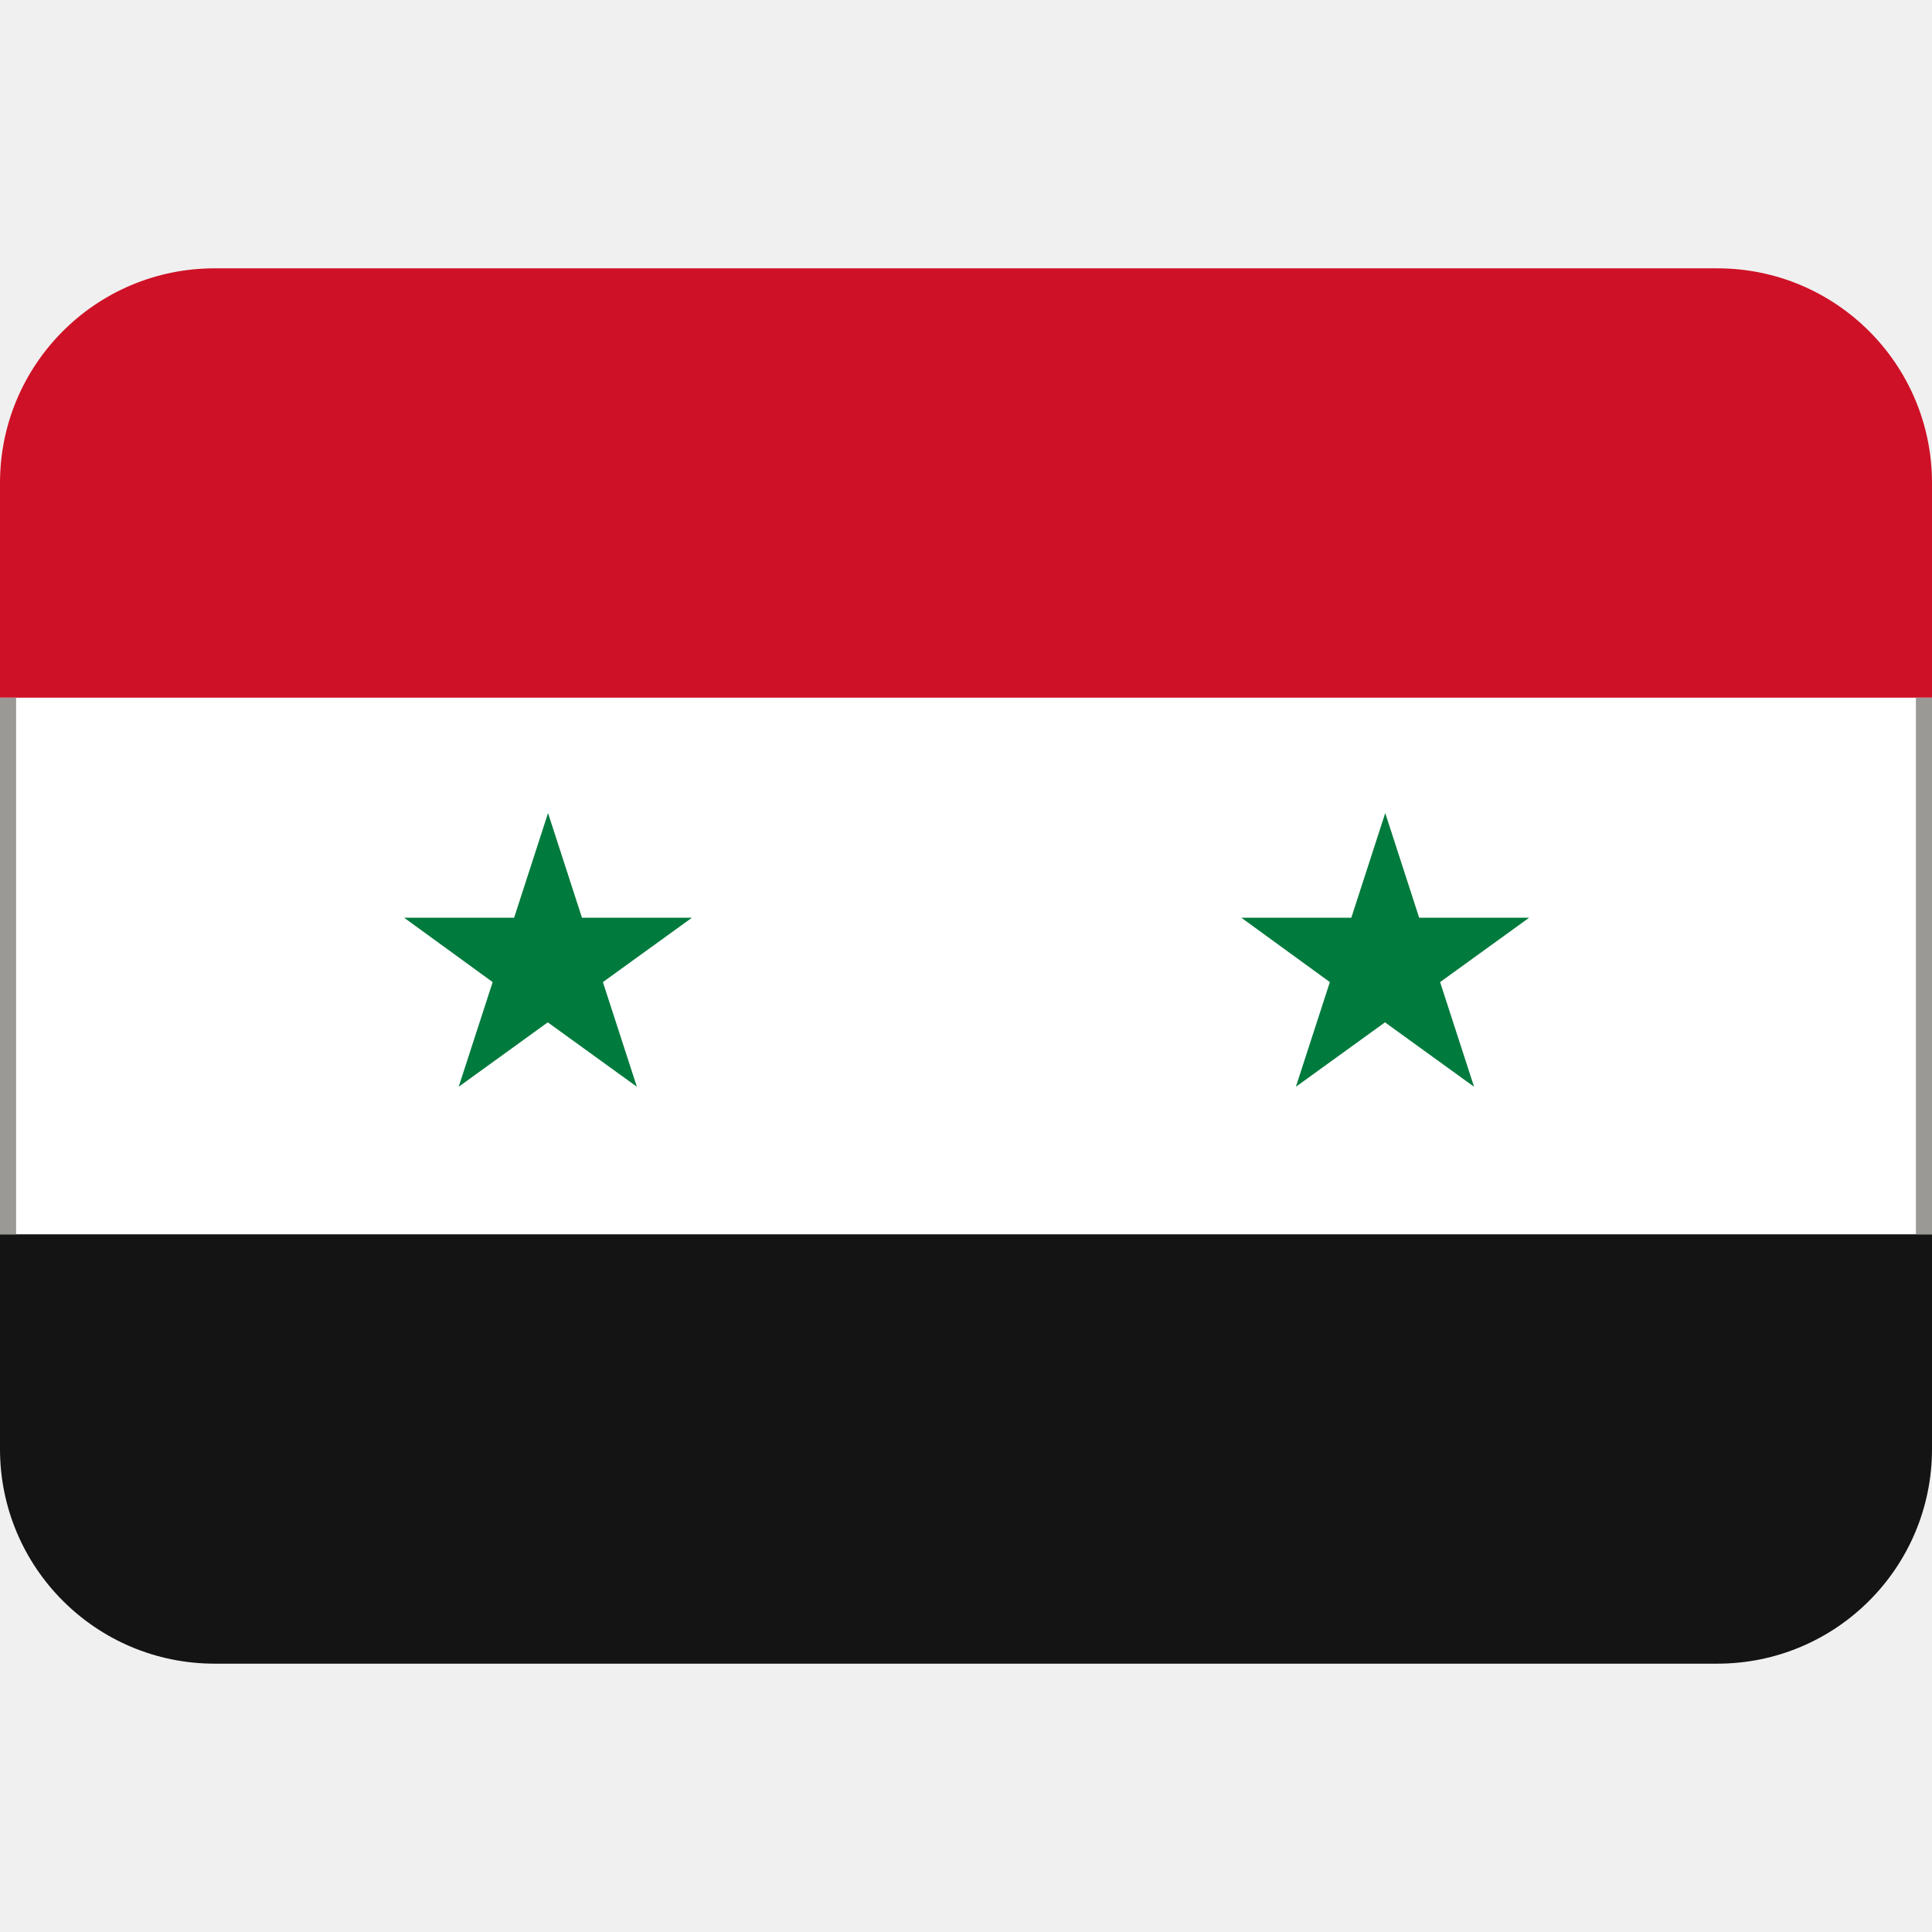
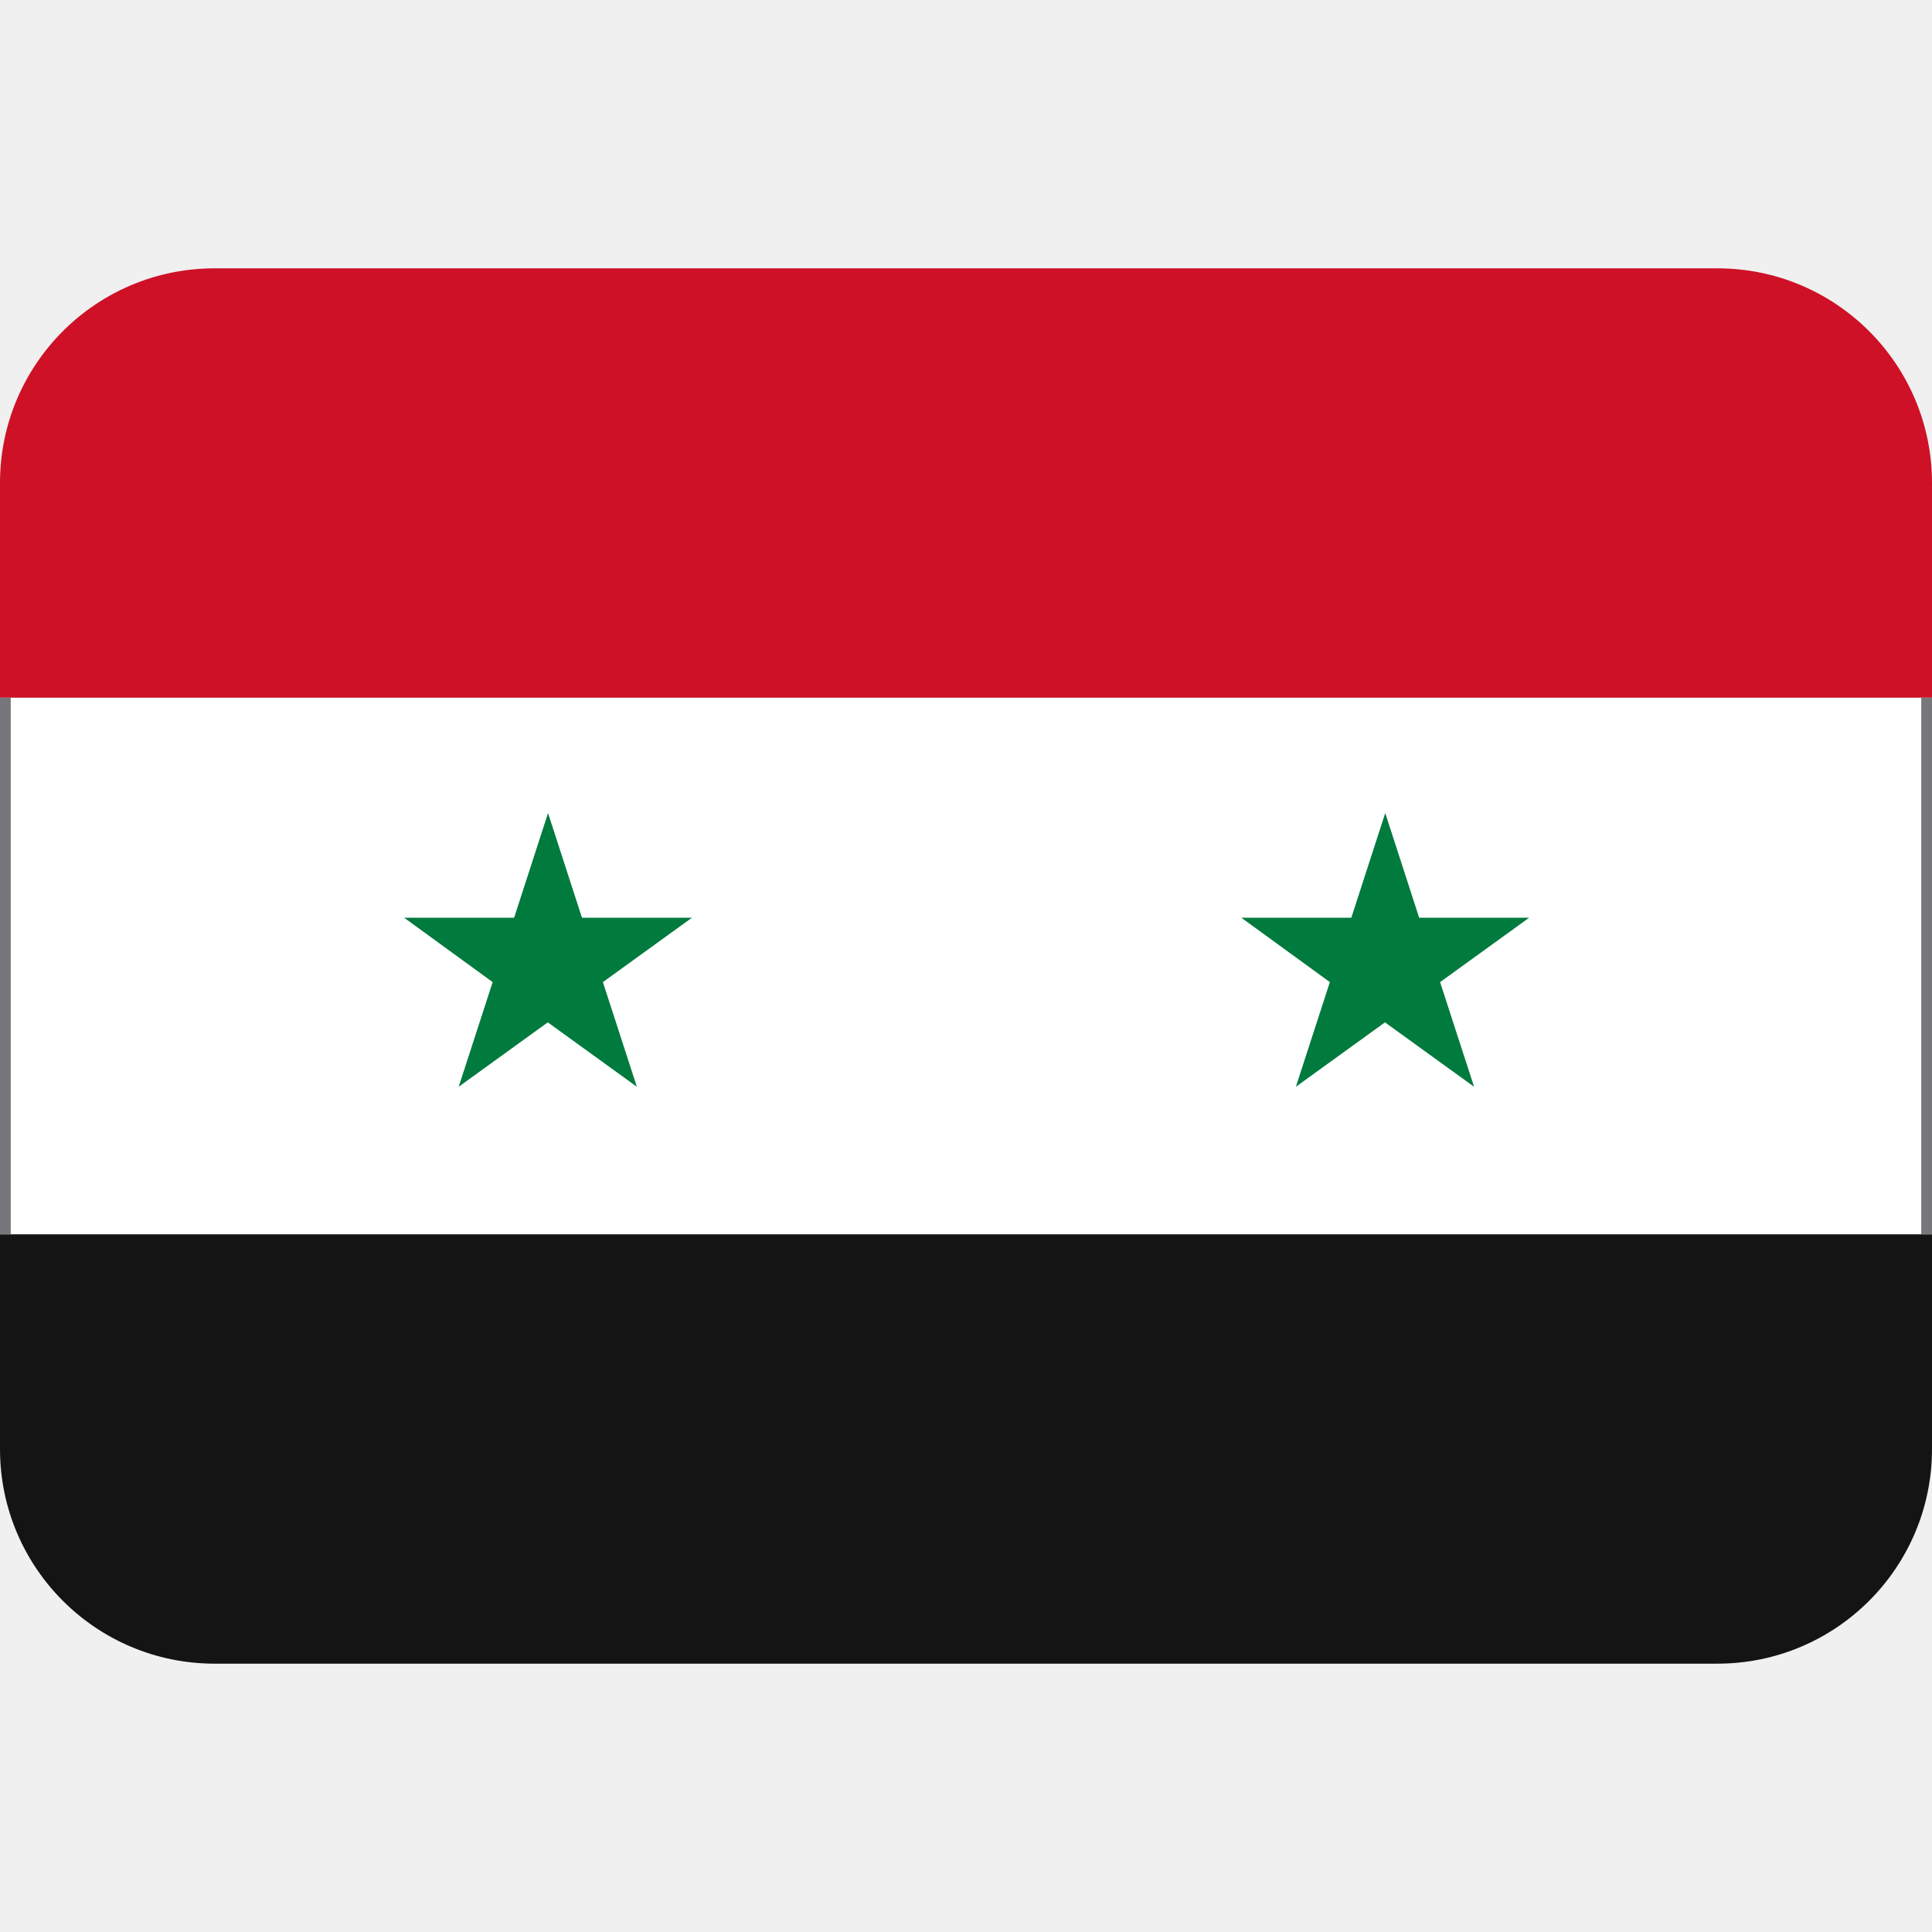
- <svg xmlns="http://www.w3.org/2000/svg" xmlns:xlink="http://www.w3.org/1999/xlink" version="1.1" viewBox="0 0 36 36">
-   <path d="m0 13 1-1h34l1 1v10l-1 1h-34l-1-1z" fill="#fff" />
-   <path d="m32 5h-28c-2.21 0-4 1.79-4 4v4h36v-4c0-2.21-1.79-4-4-4z" fill="#CE1126" />
-   <path d="m32 31h-28c-2.21 0-4-1.79-4-4v-4h36v4c0 2.21-1.79 4-4 4z" fill="#141414" />
-   <path d="m9.18 18.3-0.633 1.95 1.66-1.2 1.66 1.2-0.633-1.95 1.66-1.2h-2.05l-0.632-1.95-0.632 1.95h-2.05zm15.6 0-0.633 1.95 1.66-1.2 1.66 1.2-0.633-1.95 1.66-1.2h-2.05l-0.632-1.95-0.632 1.95h-2.05z" fill="#007A3D" />
-   <rect id="a" y="13" width=".3" height="10" fill="#9a9996" />
-   <use x="35.7" xlink:href="#a" />
+ <svg xmlns="http://www.w3.org/2000/svg" xmlns:xlink="http://www.w3.org/1999/xlink" version="1.1" viewBox="0 0 36 36" id="svg4">
+   <defs id="defs4" />
+   <path d="m0 13 1-1h34l1 1v10l-1 1h-34l-1-1z" fill="#fff" id="path1" />
+   <path d="m32 5h-28c-2.21 0-4 1.79-4 4v4h36v-4c0-2.21-1.79-4-4-4z" fill="#CE1126" id="path2" />
+   <path d="m32 31h-28c-2.21 0-4-1.79-4-4v-4h36v4c0 2.21-1.79 4-4 4z" fill="#141414" id="path3" />
+   <path d="m9.18 18.3-0.633 1.95 1.66-1.2 1.66 1.2-0.633-1.95 1.66-1.2h-2.05l-0.632-1.95-0.632 1.95h-2.05zm15.6 0-0.633 1.95 1.66-1.2 1.66 1.2-0.633-1.95 1.66-1.2h-2.05l-0.632-1.95-0.632 1.95h-2.05z" fill="#007A3D" id="path4" />
+   <rect id="a" y="13" width=".2" height="10" style="fill:#77767b" />
+   <use x="35.8" xlink:href="#a" id="use4" />
</svg>
